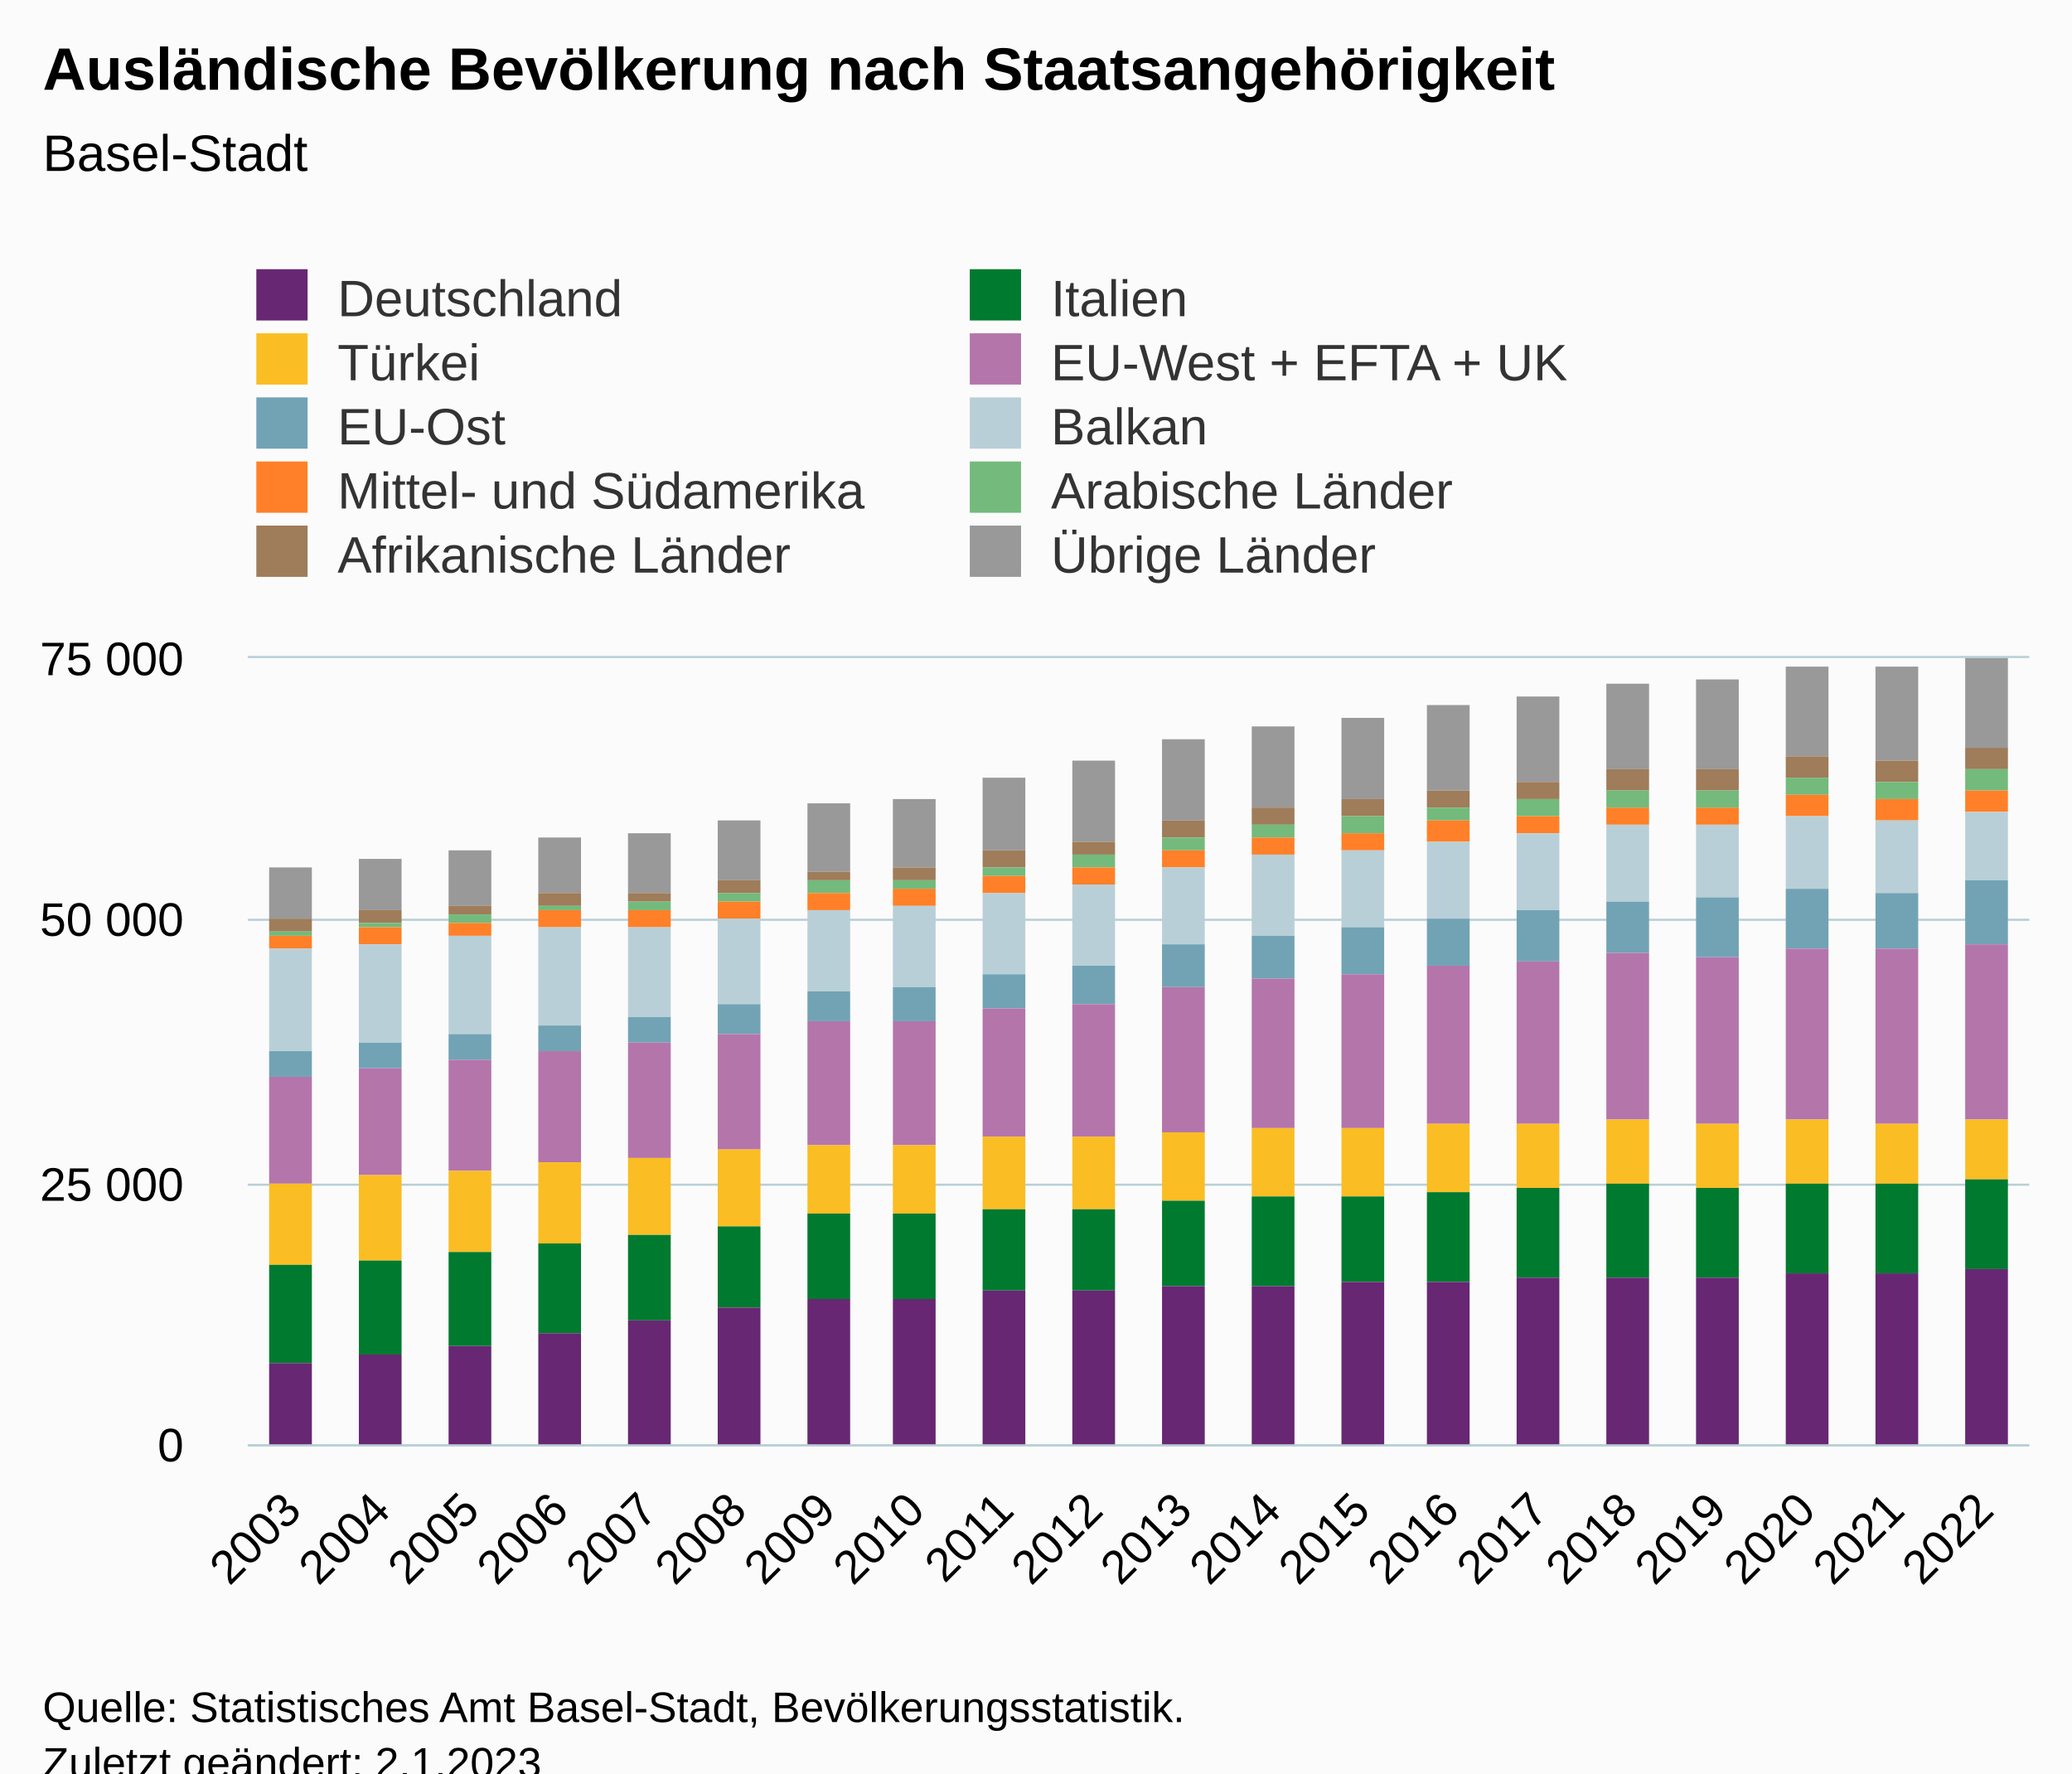
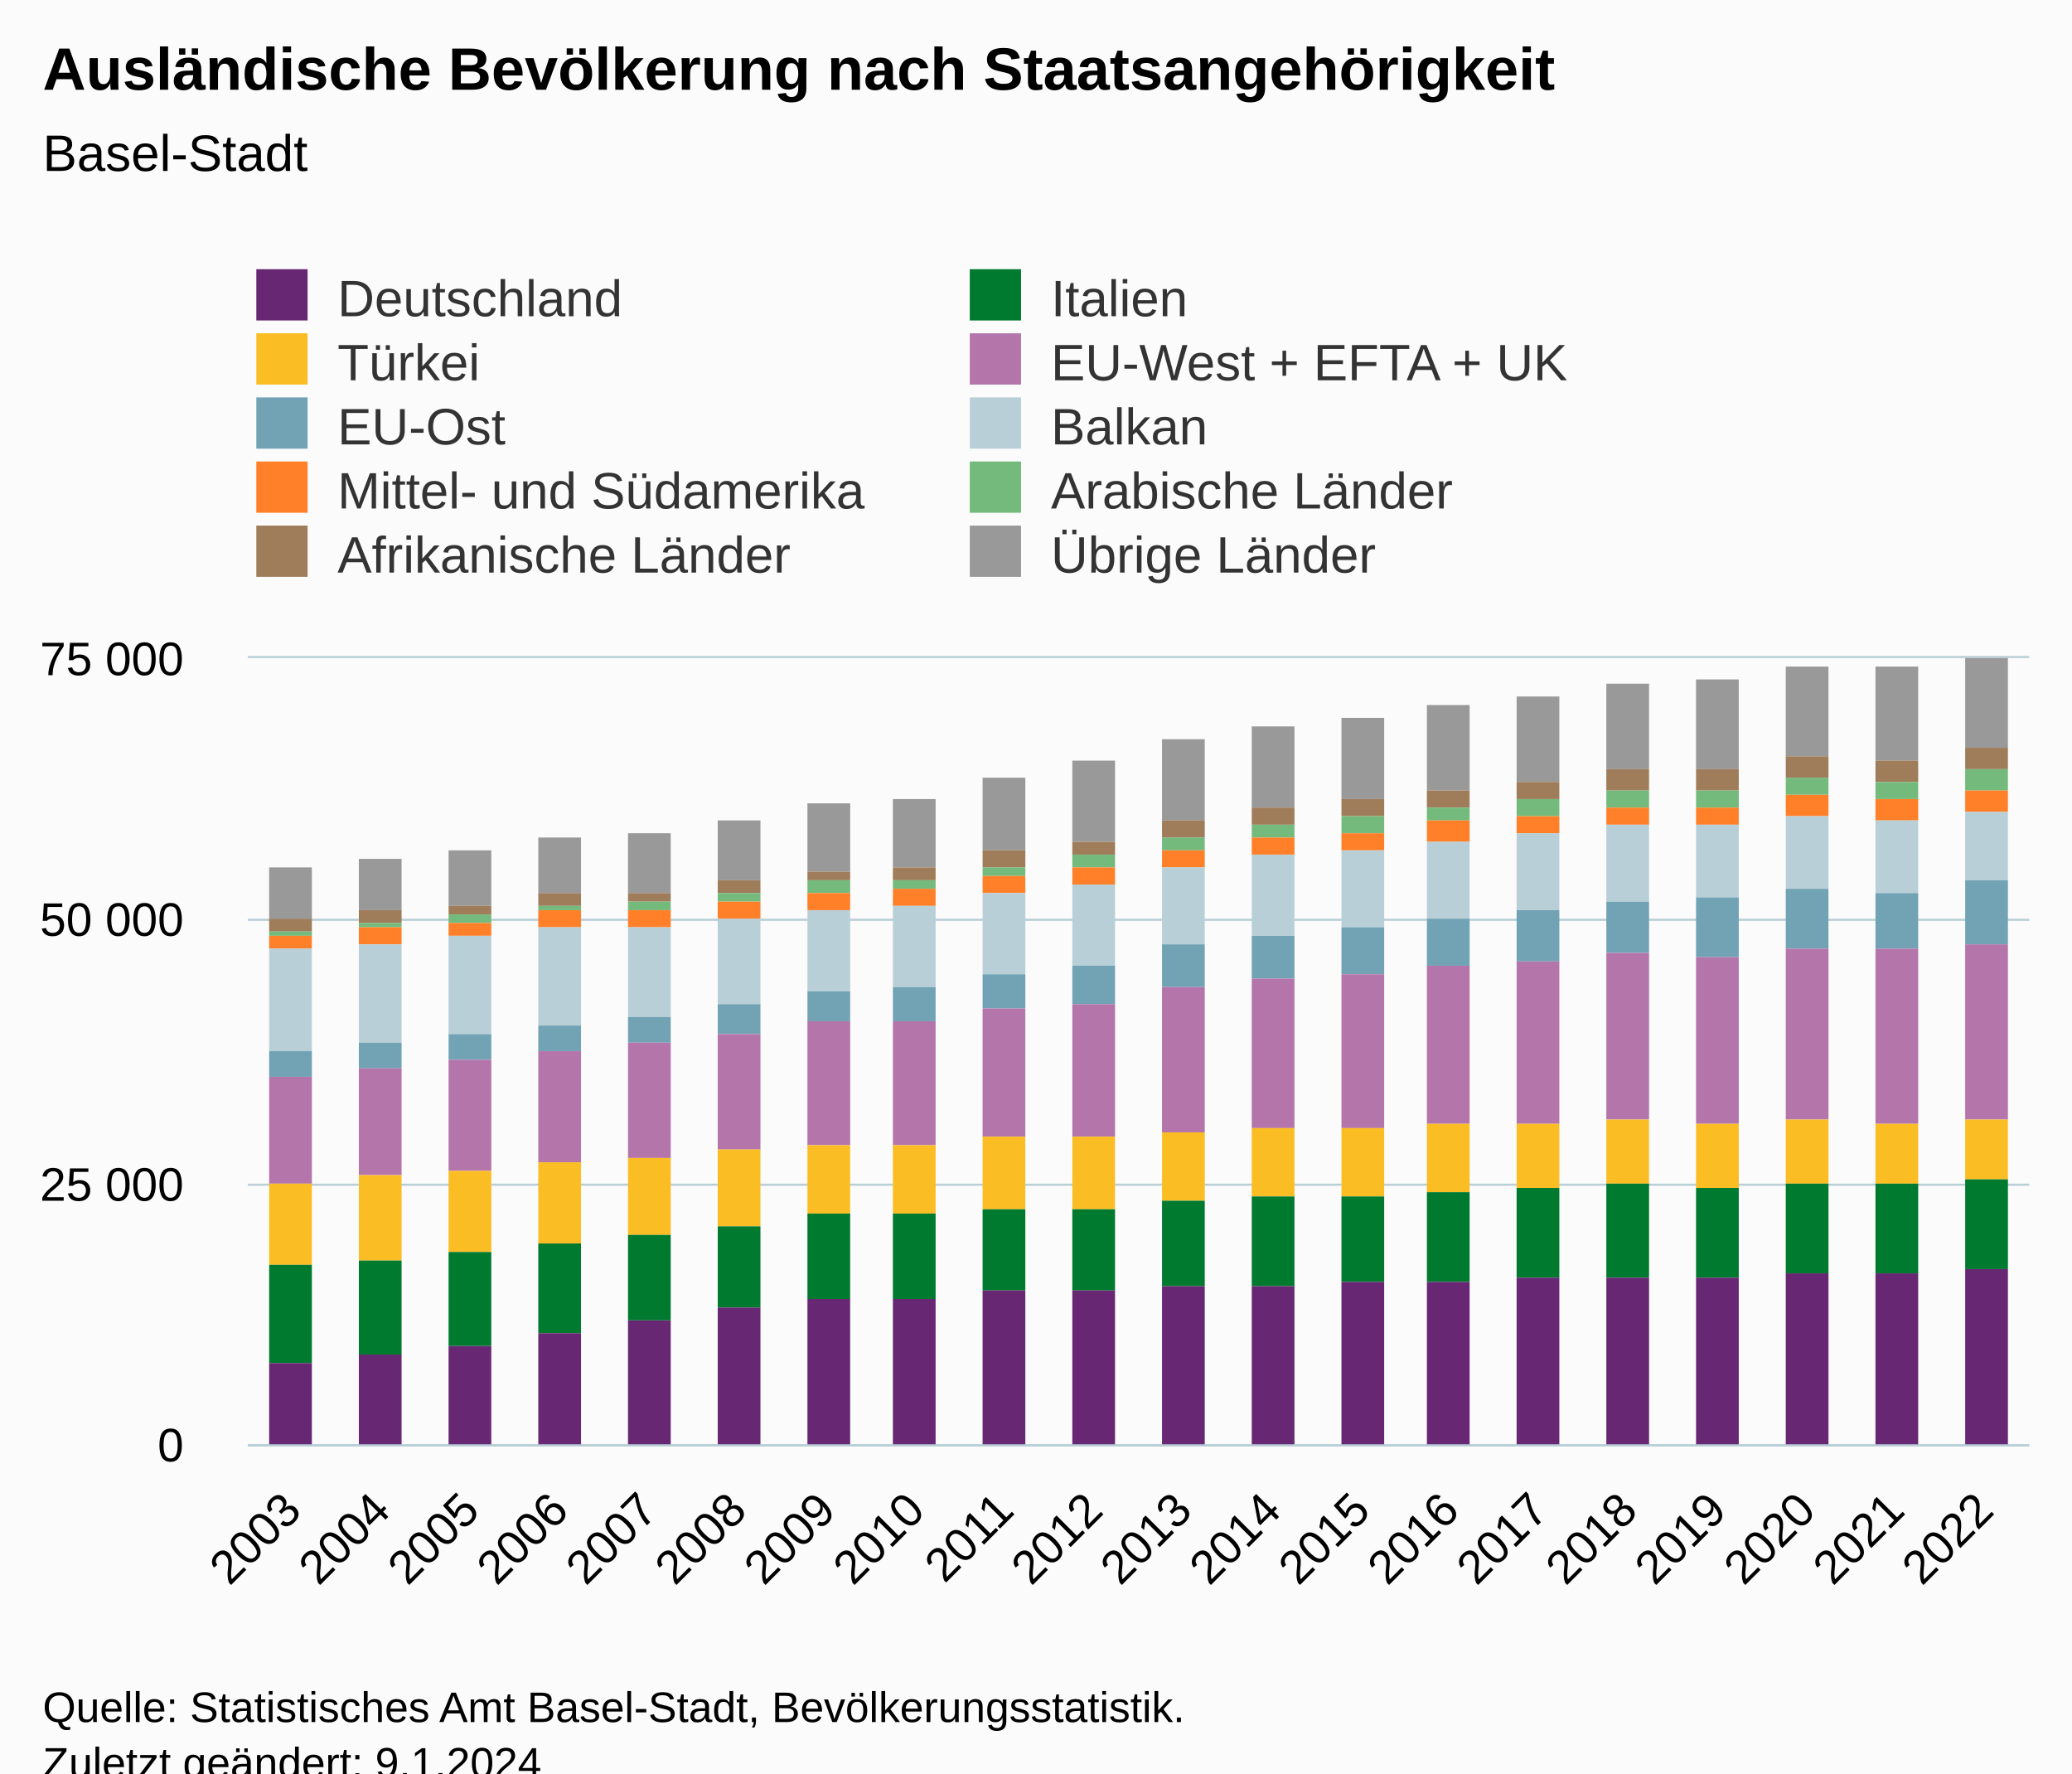
<svg xmlns="http://www.w3.org/2000/svg" version="1.1" class="highcharts-root" style="font-family:Arial;font-size:12px;" viewBox="0 0 485 415">
  <defs>
-     <clipPath id="highcharts-zh6wuj3-207-">
+     <clipPath id="highcharts-uztqzl9-207-">
      <rect x="0" y="0" width="417" height="184" fill="none" />
    </clipPath>
-     <clipPath id="highcharts-zh6wuj3-228-">
+     <clipPath id="highcharts-uztqzl9-228-">
      <rect x="0" y="0" width="417" height="184" fill="none" />
    </clipPath>
-     <clipPath id="highcharts-zh6wuj3-409-">
+     <clipPath id="highcharts-uztqzl9-409-">
      <rect x="58" y="154" width="417" height="184" fill="none" />
    </clipPath>
  </defs>
  <rect fill="#fbfbfb" class="highcharts-background" x="0" y="0" width="485" height="428" rx="0" ry="0" />
  <rect fill="none" class="highcharts-plot-background" x="58" y="154" width="417" height="184" />
  <g class="highcharts-pane-group" data-z-index="0" />
  <g class="highcharts-grid highcharts-xaxis-grid" data-z-index="1">
    <path fill="none" data-z-index="1" class="highcharts-grid-line" d="M 78.5 154 L 78.5 338" opacity="1" />
    <path fill="none" data-z-index="1" class="highcharts-grid-line" d="M 99.5 154 L 99.5 338" opacity="1" />
    <path fill="none" data-z-index="1" class="highcharts-grid-line" d="M 120.5 154 L 120.5 338" opacity="1" />
    <path fill="none" data-z-index="1" class="highcharts-grid-line" d="M 140.5 154 L 140.5 338" opacity="1" />
    <path fill="none" data-z-index="1" class="highcharts-grid-line" d="M 161.5 154 L 161.5 338" opacity="1" />
    <path fill="none" data-z-index="1" class="highcharts-grid-line" d="M 182.5 154 L 182.5 338" opacity="1" />
    <path fill="none" data-z-index="1" class="highcharts-grid-line" d="M 203.5 154 L 203.5 338" opacity="1" />
    <path fill="none" data-z-index="1" class="highcharts-grid-line" d="M 224.5 154 L 224.5 338" opacity="1" />
    <path fill="none" data-z-index="1" class="highcharts-grid-line" d="M 245.5 154 L 245.5 338" opacity="1" />
    <path fill="none" data-z-index="1" class="highcharts-grid-line" d="M 266.5 154 L 266.5 338" opacity="1" />
    <path fill="none" data-z-index="1" class="highcharts-grid-line" d="M 286.5 154 L 286.5 338" opacity="1" />
    <path fill="none" data-z-index="1" class="highcharts-grid-line" d="M 307.5 154 L 307.5 338" opacity="1" />
    <path fill="none" data-z-index="1" class="highcharts-grid-line" d="M 328.5 154 L 328.5 338" opacity="1" />
    <path fill="none" data-z-index="1" class="highcharts-grid-line" d="M 349.5 154 L 349.5 338" opacity="1" />
    <path fill="none" data-z-index="1" class="highcharts-grid-line" d="M 370.5 154 L 370.5 338" opacity="1" />
    <path fill="none" data-z-index="1" class="highcharts-grid-line" d="M 391.5 154 L 391.5 338" opacity="1" />
    <path fill="none" data-z-index="1" class="highcharts-grid-line" d="M 411.5 154 L 411.5 338" opacity="1" />
    <path fill="none" data-z-index="1" class="highcharts-grid-line" d="M 432.5 154 L 432.5 338" opacity="1" />
    <path fill="none" data-z-index="1" class="highcharts-grid-line" d="M 453.5 154 L 453.5 338" opacity="1" />
    <path fill="none" data-z-index="1" class="highcharts-grid-line" d="M 474.5 154 L 474.5 338" opacity="1" />
    <path fill="none" data-z-index="1" class="highcharts-grid-line" d="M 57.5 154 L 57.5 338" opacity="1" />
  </g>
  <g class="highcharts-grid highcharts-yaxis-grid" data-z-index="1">
    <path fill="none" stroke="#B9CFD7" stroke-width="0.5" data-z-index="1" class="highcharts-grid-line" d="M 58 338.25 L 475 338.25" opacity="1" />
    <path fill="none" stroke="#B9CFD7" stroke-width="0.5" data-z-index="1" class="highcharts-grid-line" d="M 58 277.25 L 475 277.25" opacity="1" />
    <path fill="none" stroke="#B9CFD7" stroke-width="0.5" data-z-index="1" class="highcharts-grid-line" d="M 58 215.25 L 475 215.25" opacity="1" />
    <path fill="none" stroke="#B9CFD7" stroke-width="0.5" data-z-index="1" class="highcharts-grid-line" d="M 58 153.75 L 475 153.75" opacity="1" />
  </g>
  <rect fill="none" class="highcharts-plot-border" data-z-index="1" x="58" y="154" width="417" height="184" />
  <g class="highcharts-axis highcharts-xaxis" data-z-index="2">
    <path fill="none" class="highcharts-axis-line" stroke="#B9CFD7" stroke-width="0.5" data-z-index="7" d="M 58 338.25 L 475 338.25" />
  </g>
  <g class="highcharts-axis highcharts-yaxis" data-z-index="2">
    <path fill="none" class="highcharts-axis-line" data-z-index="7" d="M 58 154 L 58 338" />
  </g>
  <g class="highcharts-series-group" data-z-index="3">
-     <g class="highcharts-series highcharts-series-0 highcharts-column-series" data-z-index="0.1" opacity="1" transform="translate(58,154) scale(1 1)" clip-path="url(#highcharts-zh6wuj3-228-)">
+     <g class="highcharts-series highcharts-series-0 highcharts-column-series" data-z-index="0.1" opacity="1" transform="translate(58,154) scale(1 1)" clip-path="url(#highcharts-uztqzl9-228-)">
      <rect x="5" y="49" width="10" height="12" fill="#999999" opacity="1" class="highcharts-point" />
      <rect x="26" y="47" width="10" height="12" fill="#999999" opacity="1" class="highcharts-point" />
      <rect x="47" y="45" width="10" height="13" fill="#999999" opacity="1" class="highcharts-point" />
      <rect x="68" y="42" width="10" height="13" fill="#999999" opacity="1" class="highcharts-point" />
      <rect x="89" y="41" width="10" height="14" fill="#999999" opacity="1" class="highcharts-point" />
      <rect x="110" y="38" width="10" height="14" fill="#999999" opacity="1" class="highcharts-point" />
      <rect x="131" y="34" width="10" height="16" fill="#999999" opacity="1" class="highcharts-point" />
      <rect x="151" y="33" width="10" height="16" fill="#999999" opacity="1" class="highcharts-point" />
      <rect x="172" y="28" width="10" height="17" fill="#999999" opacity="1" class="highcharts-point" />
      <rect x="193" y="24" width="10" height="19" fill="#999999" opacity="1" class="highcharts-point" />
      <rect x="214" y="19" width="10" height="19" fill="#999999" opacity="1" class="highcharts-point" />
      <rect x="235" y="16" width="10" height="19" fill="#999999" opacity="1" class="highcharts-point" />
      <rect x="256" y="14" width="10" height="19" fill="#999999" opacity="1" class="highcharts-point" />
      <rect x="276" y="11" width="10" height="20" fill="#999999" opacity="1" class="highcharts-point" />
      <rect x="297" y="9" width="10" height="20" fill="#999999" opacity="1" class="highcharts-point" />
      <rect x="318" y="6" width="10" height="20" fill="#999999" opacity="1" class="highcharts-point" />
      <rect x="339" y="5" width="10" height="21" fill="#999999" opacity="1" class="highcharts-point" />
      <rect x="360" y="2" width="10" height="21" fill="#999999" opacity="1" class="highcharts-point" />
      <rect x="381" y="2" width="10" height="22" fill="#999999" opacity="1" class="highcharts-point" />
      <rect x="402" y="-5" width="10" height="26" fill="#999999" opacity="1" class="highcharts-point" />
    </g>
    <g class="highcharts-markers highcharts-series-0 highcharts-column-series" data-z-index="0.1" opacity="1" transform="translate(58,154) scale(1 1)" clip-path="none" />
-     <g class="highcharts-series highcharts-series-1 highcharts-column-series" data-z-index="0.1" opacity="1" transform="translate(58,154) scale(1 1)" clip-path="url(#highcharts-zh6wuj3-228-)">
+     <g class="highcharts-series highcharts-series-1 highcharts-column-series" data-z-index="0.1" opacity="1" transform="translate(58,154) scale(1 1)" clip-path="url(#highcharts-uztqzl9-228-)">
      <rect x="5" y="61" width="10" height="3" fill="#9f7c5a" opacity="1" class="highcharts-point" />
      <rect x="26" y="59" width="10" height="3" fill="#9f7c5a" opacity="1" class="highcharts-point" />
      <rect x="47" y="58" width="10" height="2" fill="#9f7c5a" opacity="1" class="highcharts-point" />
      <rect x="68" y="55" width="10" height="3" fill="#9f7c5a" opacity="1" class="highcharts-point" />
      <rect x="89" y="55" width="10" height="2" fill="#9f7c5a" opacity="1" class="highcharts-point" />
      <rect x="110" y="52" width="10" height="3" fill="#9f7c5a" opacity="1" class="highcharts-point" />
      <rect x="131" y="50" width="10" height="2" fill="#9f7c5a" opacity="1" class="highcharts-point" />
      <rect x="151" y="49" width="10" height="3" fill="#9f7c5a" opacity="1" class="highcharts-point" />
      <rect x="172" y="45" width="10" height="4" fill="#9f7c5a" opacity="1" class="highcharts-point" />
      <rect x="193" y="43" width="10" height="3" fill="#9f7c5a" opacity="1" class="highcharts-point" />
      <rect x="214" y="38" width="10" height="4" fill="#9f7c5a" opacity="1" class="highcharts-point" />
      <rect x="235" y="35" width="10" height="4" fill="#9f7c5a" opacity="1" class="highcharts-point" />
      <rect x="256" y="33" width="10" height="4" fill="#9f7c5a" opacity="1" class="highcharts-point" />
      <rect x="276" y="31" width="10" height="4" fill="#9f7c5a" opacity="1" class="highcharts-point" />
      <rect x="297" y="29" width="10" height="4" fill="#9f7c5a" opacity="1" class="highcharts-point" />
      <rect x="318" y="26" width="10" height="5" fill="#9f7c5a" opacity="1" class="highcharts-point" />
      <rect x="339" y="26" width="10" height="5" fill="#9f7c5a" opacity="1" class="highcharts-point" />
      <rect x="360" y="23" width="10" height="5" fill="#9f7c5a" opacity="1" class="highcharts-point" />
      <rect x="381" y="24" width="10" height="5" fill="#9f7c5a" opacity="1" class="highcharts-point" />
      <rect x="402" y="21" width="10" height="5" fill="#9f7c5a" opacity="1" class="highcharts-point" />
    </g>
    <g class="highcharts-markers highcharts-series-1 highcharts-column-series" data-z-index="0.1" opacity="1" transform="translate(58,154) scale(1 1)" clip-path="none" />
-     <g class="highcharts-series highcharts-series-2 highcharts-column-series" data-z-index="0.1" opacity="1" transform="translate(58,154) scale(1 1)" clip-path="url(#highcharts-zh6wuj3-228-)">
+     <g class="highcharts-series highcharts-series-2 highcharts-column-series" data-z-index="0.1" opacity="1" transform="translate(58,154) scale(1 1)" clip-path="url(#highcharts-uztqzl9-228-)">
      <rect x="5" y="64" width="10" height="1" fill="#73ba7c" opacity="1" class="highcharts-point" />
      <rect x="26" y="62" width="10" height="1" fill="#73ba7c" opacity="1" class="highcharts-point" />
      <rect x="47" y="60" width="10" height="2" fill="#73ba7c" opacity="1" class="highcharts-point" />
      <rect x="68" y="58" width="10" height="1" fill="#73ba7c" opacity="1" class="highcharts-point" />
      <rect x="89" y="57" width="10" height="2" fill="#73ba7c" opacity="1" class="highcharts-point" />
      <rect x="110" y="55" width="10" height="2" fill="#73ba7c" opacity="1" class="highcharts-point" />
      <rect x="131" y="52" width="10" height="3" fill="#73ba7c" opacity="1" class="highcharts-point" />
      <rect x="151" y="52" width="10" height="2" fill="#73ba7c" opacity="1" class="highcharts-point" />
      <rect x="172" y="49" width="10" height="2" fill="#73ba7c" opacity="1" class="highcharts-point" />
      <rect x="193" y="46" width="10" height="3" fill="#73ba7c" opacity="1" class="highcharts-point" />
      <rect x="214" y="42" width="10" height="3" fill="#73ba7c" opacity="1" class="highcharts-point" />
      <rect x="235" y="39" width="10" height="3" fill="#73ba7c" opacity="1" class="highcharts-point" />
      <rect x="256" y="37" width="10" height="4" fill="#73ba7c" opacity="1" class="highcharts-point" />
      <rect x="276" y="35" width="10" height="3" fill="#73ba7c" opacity="1" class="highcharts-point" />
      <rect x="297" y="33" width="10" height="4" fill="#73ba7c" opacity="1" class="highcharts-point" />
      <rect x="318" y="31" width="10" height="4" fill="#73ba7c" opacity="1" class="highcharts-point" />
      <rect x="339" y="31" width="10" height="4" fill="#73ba7c" opacity="1" class="highcharts-point" />
      <rect x="360" y="28" width="10" height="4" fill="#73ba7c" opacity="1" class="highcharts-point" />
      <rect x="381" y="29" width="10" height="4" fill="#73ba7c" opacity="1" class="highcharts-point" />
      <rect x="402" y="26" width="10" height="5" fill="#73ba7c" opacity="1" class="highcharts-point" />
    </g>
    <g class="highcharts-markers highcharts-series-2 highcharts-column-series" data-z-index="0.1" opacity="1" transform="translate(58,154) scale(1 1)" clip-path="none" />
-     <g class="highcharts-series highcharts-series-3 highcharts-column-series" data-z-index="0.1" opacity="1" transform="translate(58,154) scale(1 1)" clip-path="url(#highcharts-zh6wuj3-228-)">
+     <g class="highcharts-series highcharts-series-3 highcharts-column-series" data-z-index="0.1" opacity="1" transform="translate(58,154) scale(1 1)" clip-path="url(#highcharts-uztqzl9-228-)">
      <rect x="5" y="65" width="10" height="3" fill="#ff8028" opacity="1" class="highcharts-point" />
      <rect x="26" y="63" width="10" height="4" fill="#ff8028" opacity="1" class="highcharts-point" />
      <rect x="47" y="62" width="10" height="3" fill="#ff8028" opacity="1" class="highcharts-point" />
      <rect x="68" y="59" width="10" height="4" fill="#ff8028" opacity="1" class="highcharts-point" />
      <rect x="89" y="59" width="10" height="4" fill="#ff8028" opacity="1" class="highcharts-point" />
      <rect x="110" y="57" width="10" height="4" fill="#ff8028" opacity="1" class="highcharts-point" />
      <rect x="131" y="55" width="10" height="4" fill="#ff8028" opacity="1" class="highcharts-point" />
      <rect x="151" y="54" width="10" height="4" fill="#ff8028" opacity="1" class="highcharts-point" />
      <rect x="172" y="51" width="10" height="4" fill="#ff8028" opacity="1" class="highcharts-point" />
      <rect x="193" y="49" width="10" height="4" fill="#ff8028" opacity="1" class="highcharts-point" />
      <rect x="214" y="45" width="10" height="4" fill="#ff8028" opacity="1" class="highcharts-point" />
      <rect x="235" y="42" width="10" height="4" fill="#ff8028" opacity="1" class="highcharts-point" />
      <rect x="256" y="41" width="10" height="4" fill="#ff8028" opacity="1" class="highcharts-point" />
      <rect x="276" y="38" width="10" height="5" fill="#ff8028" opacity="1" class="highcharts-point" />
      <rect x="297" y="37" width="10" height="4" fill="#ff8028" opacity="1" class="highcharts-point" />
      <rect x="318" y="35" width="10" height="4" fill="#ff8028" opacity="1" class="highcharts-point" />
      <rect x="339" y="35" width="10" height="4" fill="#ff8028" opacity="1" class="highcharts-point" />
      <rect x="360" y="32" width="10" height="5" fill="#ff8028" opacity="1" class="highcharts-point" />
      <rect x="381" y="33" width="10" height="5" fill="#ff8028" opacity="1" class="highcharts-point" />
      <rect x="402" y="31" width="10" height="5" fill="#ff8028" opacity="1" class="highcharts-point" />
    </g>
    <g class="highcharts-markers highcharts-series-3 highcharts-column-series" data-z-index="0.1" opacity="1" transform="translate(58,154) scale(1 1)" clip-path="none" />
-     <g class="highcharts-series highcharts-series-4 highcharts-column-series" data-z-index="0.1" opacity="1" transform="translate(58,154) scale(1 1)" clip-path="url(#highcharts-zh6wuj3-228-)">
+     <g class="highcharts-series highcharts-series-4 highcharts-column-series" data-z-index="0.1" opacity="1" transform="translate(58,154) scale(1 1)" clip-path="url(#highcharts-uztqzl9-228-)">
      <rect x="5" y="68" width="10" height="24" fill="#b9cfd7" opacity="1" class="highcharts-point" />
      <rect x="26" y="67" width="10" height="23" fill="#b9cfd7" opacity="1" class="highcharts-point" />
      <rect x="47" y="65" width="10" height="23" fill="#b9cfd7" opacity="1" class="highcharts-point" />
      <rect x="68" y="63" width="10" height="23" fill="#b9cfd7" opacity="1" class="highcharts-point" />
      <rect x="89" y="63" width="10" height="21" fill="#b9cfd7" opacity="1" class="highcharts-point" />
      <rect x="110" y="61" width="10" height="20" fill="#b9cfd7" opacity="1" class="highcharts-point" />
      <rect x="131" y="59" width="10" height="19" fill="#b9cfd7" opacity="1" class="highcharts-point" />
      <rect x="151" y="58" width="10" height="19" fill="#b9cfd7" opacity="1" class="highcharts-point" />
      <rect x="172" y="55" width="10" height="19" fill="#b9cfd7" opacity="1" class="highcharts-point" />
      <rect x="193" y="53" width="10" height="19" fill="#b9cfd7" opacity="1" class="highcharts-point" />
      <rect x="214" y="49" width="10" height="18" fill="#b9cfd7" opacity="1" class="highcharts-point" />
      <rect x="235" y="46" width="10" height="19" fill="#b9cfd7" opacity="1" class="highcharts-point" />
      <rect x="256" y="45" width="10" height="18" fill="#b9cfd7" opacity="1" class="highcharts-point" />
      <rect x="276" y="43" width="10" height="18" fill="#b9cfd7" opacity="1" class="highcharts-point" />
      <rect x="297" y="41" width="10" height="18" fill="#b9cfd7" opacity="1" class="highcharts-point" />
      <rect x="318" y="39" width="10" height="18" fill="#b9cfd7" opacity="1" class="highcharts-point" />
      <rect x="339" y="39" width="10" height="17" fill="#b9cfd7" opacity="1" class="highcharts-point" />
      <rect x="360" y="37" width="10" height="17" fill="#b9cfd7" opacity="1" class="highcharts-point" />
      <rect x="381" y="38" width="10" height="17" fill="#b9cfd7" opacity="1" class="highcharts-point" />
      <rect x="402" y="36" width="10" height="16" fill="#b9cfd7" opacity="1" class="highcharts-point" />
    </g>
    <g class="highcharts-markers highcharts-series-4 highcharts-column-series" data-z-index="0.1" opacity="1" transform="translate(58,154) scale(1 1)" clip-path="none" />
-     <g class="highcharts-series highcharts-series-5 highcharts-column-series" data-z-index="0.1" opacity="1" transform="translate(58,154) scale(1 1)" clip-path="url(#highcharts-zh6wuj3-228-)">
+     <g class="highcharts-series highcharts-series-5 highcharts-column-series" data-z-index="0.1" opacity="1" transform="translate(58,154) scale(1 1)" clip-path="url(#highcharts-uztqzl9-228-)">
      <rect x="5" y="92" width="10" height="6" fill="#71a3b5" opacity="1" class="highcharts-point" />
      <rect x="26" y="90" width="10" height="6" fill="#71a3b5" opacity="1" class="highcharts-point" />
      <rect x="47" y="88" width="10" height="6" fill="#71a3b5" opacity="1" class="highcharts-point" />
      <rect x="68" y="86" width="10" height="6" fill="#71a3b5" opacity="1" class="highcharts-point" />
      <rect x="89" y="84" width="10" height="6" fill="#71a3b5" opacity="1" class="highcharts-point" />
      <rect x="110" y="81" width="10" height="7" fill="#71a3b5" opacity="1" class="highcharts-point" />
      <rect x="131" y="78" width="10" height="7" fill="#71a3b5" opacity="1" class="highcharts-point" />
      <rect x="151" y="77" width="10" height="8" fill="#71a3b5" opacity="1" class="highcharts-point" />
      <rect x="172" y="74" width="10" height="8" fill="#71a3b5" opacity="1" class="highcharts-point" />
      <rect x="193" y="72" width="10" height="9" fill="#71a3b5" opacity="1" class="highcharts-point" />
      <rect x="214" y="67" width="10" height="10" fill="#71a3b5" opacity="1" class="highcharts-point" />
      <rect x="235" y="65" width="10" height="10" fill="#71a3b5" opacity="1" class="highcharts-point" />
      <rect x="256" y="63" width="10" height="11" fill="#71a3b5" opacity="1" class="highcharts-point" />
      <rect x="276" y="61" width="10" height="11" fill="#71a3b5" opacity="1" class="highcharts-point" />
      <rect x="297" y="59" width="10" height="12" fill="#71a3b5" opacity="1" class="highcharts-point" />
      <rect x="318" y="57" width="10" height="12" fill="#71a3b5" opacity="1" class="highcharts-point" />
      <rect x="339" y="56" width="10" height="14" fill="#71a3b5" opacity="1" class="highcharts-point" />
      <rect x="360" y="54" width="10" height="14" fill="#71a3b5" opacity="1" class="highcharts-point" />
      <rect x="381" y="55" width="10" height="13" fill="#71a3b5" opacity="1" class="highcharts-point" />
      <rect x="402" y="52" width="10" height="15" fill="#71a3b5" opacity="1" class="highcharts-point" />
    </g>
    <g class="highcharts-markers highcharts-series-5 highcharts-column-series" data-z-index="0.1" opacity="1" transform="translate(58,154) scale(1 1)" clip-path="none" />
-     <g class="highcharts-series highcharts-series-6 highcharts-column-series" data-z-index="0.1" opacity="1" transform="translate(58,154) scale(1 1)" clip-path="url(#highcharts-zh6wuj3-228-)">
+     <g class="highcharts-series highcharts-series-6 highcharts-column-series" data-z-index="0.1" opacity="1" transform="translate(58,154) scale(1 1)" clip-path="url(#highcharts-uztqzl9-228-)">
      <rect x="5" y="98" width="10" height="25" fill="#b475ab" opacity="1" class="highcharts-point" />
      <rect x="26" y="96" width="10" height="25" fill="#b475ab" opacity="1" class="highcharts-point" />
      <rect x="47" y="94" width="10" height="26" fill="#b475ab" opacity="1" class="highcharts-point" />
      <rect x="68" y="92" width="10" height="26" fill="#b475ab" opacity="1" class="highcharts-point" />
      <rect x="89" y="90" width="10" height="27" fill="#b475ab" opacity="1" class="highcharts-point" />
      <rect x="110" y="88" width="10" height="27" fill="#b475ab" opacity="1" class="highcharts-point" />
      <rect x="131" y="85" width="10" height="29" fill="#b475ab" opacity="1" class="highcharts-point" />
      <rect x="151" y="85" width="10" height="29" fill="#b475ab" opacity="1" class="highcharts-point" />
      <rect x="172" y="82" width="10" height="30" fill="#b475ab" opacity="1" class="highcharts-point" />
      <rect x="193" y="81" width="10" height="31" fill="#b475ab" opacity="1" class="highcharts-point" />
      <rect x="214" y="77" width="10" height="34" fill="#b475ab" opacity="1" class="highcharts-point" />
      <rect x="235" y="75" width="10" height="35" fill="#b475ab" opacity="1" class="highcharts-point" />
      <rect x="256" y="74" width="10" height="36" fill="#b475ab" opacity="1" class="highcharts-point" />
      <rect x="276" y="72" width="10" height="37" fill="#b475ab" opacity="1" class="highcharts-point" />
      <rect x="297" y="71" width="10" height="38" fill="#b475ab" opacity="1" class="highcharts-point" />
      <rect x="318" y="69" width="10" height="39" fill="#b475ab" opacity="1" class="highcharts-point" />
      <rect x="339" y="70" width="10" height="39" fill="#b475ab" opacity="1" class="highcharts-point" />
      <rect x="360" y="68" width="10" height="40" fill="#b475ab" opacity="1" class="highcharts-point" />
      <rect x="381" y="68" width="10" height="41" fill="#b475ab" opacity="1" class="highcharts-point" />
      <rect x="402" y="67" width="10" height="41" fill="#b475ab" opacity="1" class="highcharts-point" />
    </g>
    <g class="highcharts-markers highcharts-series-6 highcharts-column-series" data-z-index="0.1" opacity="1" transform="translate(58,154) scale(1 1)" clip-path="none" />
-     <g class="highcharts-series highcharts-series-7 highcharts-column-series" data-z-index="0.1" opacity="1" transform="translate(58,154) scale(1 1)" clip-path="url(#highcharts-zh6wuj3-228-)">
+     <g class="highcharts-series highcharts-series-7 highcharts-column-series" data-z-index="0.1" opacity="1" transform="translate(58,154) scale(1 1)" clip-path="url(#highcharts-uztqzl9-228-)">
      <rect x="5" y="123" width="10" height="19" fill="#fabd24" opacity="1" class="highcharts-point" />
      <rect x="26" y="121" width="10" height="20" fill="#fabd24" opacity="1" class="highcharts-point" />
      <rect x="47" y="120" width="10" height="19" fill="#fabd24" opacity="1" class="highcharts-point" />
      <rect x="68" y="118" width="10" height="19" fill="#fabd24" opacity="1" class="highcharts-point" />
      <rect x="89" y="117" width="10" height="18" fill="#fabd24" opacity="1" class="highcharts-point" />
      <rect x="110" y="115" width="10" height="18" fill="#fabd24" opacity="1" class="highcharts-point" />
      <rect x="131" y="114" width="10" height="16" fill="#fabd24" opacity="1" class="highcharts-point" />
      <rect x="151" y="114" width="10" height="16" fill="#fabd24" opacity="1" class="highcharts-point" />
      <rect x="172" y="112" width="10" height="17" fill="#fabd24" opacity="1" class="highcharts-point" />
      <rect x="193" y="112" width="10" height="17" fill="#fabd24" opacity="1" class="highcharts-point" />
      <rect x="214" y="111" width="10" height="16" fill="#fabd24" opacity="1" class="highcharts-point" />
      <rect x="235" y="110" width="10" height="16" fill="#fabd24" opacity="1" class="highcharts-point" />
      <rect x="256" y="110" width="10" height="16" fill="#fabd24" opacity="1" class="highcharts-point" />
      <rect x="276" y="109" width="10" height="16" fill="#fabd24" opacity="1" class="highcharts-point" />
      <rect x="297" y="109" width="10" height="15" fill="#fabd24" opacity="1" class="highcharts-point" />
      <rect x="318" y="108" width="10" height="15" fill="#fabd24" opacity="1" class="highcharts-point" />
      <rect x="339" y="109" width="10" height="15" fill="#fabd24" opacity="1" class="highcharts-point" />
      <rect x="360" y="108" width="10" height="15" fill="#fabd24" opacity="1" class="highcharts-point" />
      <rect x="381" y="109" width="10" height="14" fill="#fabd24" opacity="1" class="highcharts-point" />
      <rect x="402" y="108" width="10" height="14" fill="#fabd24" opacity="1" class="highcharts-point" />
    </g>
    <g class="highcharts-markers highcharts-series-7 highcharts-column-series" data-z-index="0.1" opacity="1" transform="translate(58,154) scale(1 1)" clip-path="none" />
-     <g class="highcharts-series highcharts-series-8 highcharts-column-series" data-z-index="0.1" opacity="1" transform="translate(58,154) scale(1 1)" clip-path="url(#highcharts-zh6wuj3-228-)">
+     <g class="highcharts-series highcharts-series-8 highcharts-column-series" data-z-index="0.1" opacity="1" transform="translate(58,154) scale(1 1)" clip-path="url(#highcharts-uztqzl9-228-)">
      <rect x="5" y="142" width="10" height="23" fill="#007a2f" opacity="1" class="highcharts-point" />
      <rect x="26" y="141" width="10" height="22" fill="#007a2f" opacity="1" class="highcharts-point" />
      <rect x="47" y="139" width="10" height="22" fill="#007a2f" opacity="1" class="highcharts-point" />
      <rect x="68" y="137" width="10" height="21" fill="#007a2f" opacity="1" class="highcharts-point" />
      <rect x="89" y="135" width="10" height="20" fill="#007a2f" opacity="1" class="highcharts-point" />
      <rect x="110" y="133" width="10" height="19" fill="#007a2f" opacity="1" class="highcharts-point" />
      <rect x="131" y="130" width="10" height="20" fill="#007a2f" opacity="1" class="highcharts-point" />
      <rect x="151" y="130" width="10" height="20" fill="#007a2f" opacity="1" class="highcharts-point" />
      <rect x="172" y="129" width="10" height="19" fill="#007a2f" opacity="1" class="highcharts-point" />
      <rect x="193" y="129" width="10" height="19" fill="#007a2f" opacity="1" class="highcharts-point" />
      <rect x="214" y="127" width="10" height="20" fill="#007a2f" opacity="1" class="highcharts-point" />
      <rect x="235" y="126" width="10" height="21" fill="#007a2f" opacity="1" class="highcharts-point" />
      <rect x="256" y="126" width="10" height="20" fill="#007a2f" opacity="1" class="highcharts-point" />
      <rect x="276" y="125" width="10" height="21" fill="#007a2f" opacity="1" class="highcharts-point" />
      <rect x="297" y="124" width="10" height="21" fill="#007a2f" opacity="1" class="highcharts-point" />
      <rect x="318" y="123" width="10" height="22" fill="#007a2f" opacity="1" class="highcharts-point" />
      <rect x="339" y="124" width="10" height="21" fill="#007a2f" opacity="1" class="highcharts-point" />
      <rect x="360" y="123" width="10" height="21" fill="#007a2f" opacity="1" class="highcharts-point" />
      <rect x="381" y="123" width="10" height="21" fill="#007a2f" opacity="1" class="highcharts-point" />
      <rect x="402" y="122" width="10" height="21" fill="#007a2f" opacity="1" class="highcharts-point" />
    </g>
    <g class="highcharts-markers highcharts-series-8 highcharts-column-series" data-z-index="0.1" opacity="1" transform="translate(58,154) scale(1 1)" clip-path="none" />
-     <g class="highcharts-series highcharts-series-9 highcharts-column-series" data-z-index="0.1" opacity="1" transform="translate(58,154) scale(1 1)" clip-path="url(#highcharts-zh6wuj3-228-)">
+     <g class="highcharts-series highcharts-series-9 highcharts-column-series" data-z-index="0.1" opacity="1" transform="translate(58,154) scale(1 1)" clip-path="url(#highcharts-uztqzl9-228-)">
      <rect x="5" y="165" width="10" height="20" fill="#672773" opacity="1" class="highcharts-point" />
      <rect x="26" y="163" width="10" height="22" fill="#672773" opacity="1" class="highcharts-point" />
      <rect x="47" y="161" width="10" height="24" fill="#672773" opacity="1" class="highcharts-point" />
      <rect x="68" y="158" width="10" height="27" fill="#672773" opacity="1" class="highcharts-point" />
      <rect x="89" y="155" width="10" height="30" fill="#672773" opacity="1" class="highcharts-point" />
      <rect x="110" y="152" width="10" height="33" fill="#672773" opacity="1" class="highcharts-point" />
      <rect x="131" y="150" width="10" height="35" fill="#672773" opacity="1" class="highcharts-point" />
      <rect x="151" y="150" width="10" height="35" fill="#672773" opacity="1" class="highcharts-point" />
      <rect x="172" y="148" width="10" height="37" fill="#672773" opacity="1" class="highcharts-point" />
      <rect x="193" y="148" width="10" height="37" fill="#672773" opacity="1" class="highcharts-point" />
      <rect x="214" y="147" width="10" height="38" fill="#672773" opacity="1" class="highcharts-point" />
      <rect x="235" y="147" width="10" height="38" fill="#672773" opacity="1" class="highcharts-point" />
      <rect x="256" y="146" width="10" height="39" fill="#672773" opacity="1" class="highcharts-point" />
      <rect x="276" y="146" width="10" height="39" fill="#672773" opacity="1" class="highcharts-point" />
      <rect x="297" y="145" width="10" height="40" fill="#672773" opacity="1" class="highcharts-point" />
      <rect x="318" y="145" width="10" height="40" fill="#672773" opacity="1" class="highcharts-point" />
      <rect x="339" y="145" width="10" height="40" fill="#672773" opacity="1" class="highcharts-point" />
      <rect x="360" y="144" width="10" height="41" fill="#672773" opacity="1" class="highcharts-point" />
      <rect x="381" y="144" width="10" height="41" fill="#672773" opacity="1" class="highcharts-point" />
      <rect x="402" y="143" width="10" height="42" fill="#672773" opacity="1" class="highcharts-point" />
    </g>
    <g class="highcharts-markers highcharts-series-9 highcharts-column-series" data-z-index="0.1" opacity="1" transform="translate(58,154) scale(1 1)" clip-path="none" />
  </g>
  <text x="10" text-anchor="start" class="highcharts-title" data-z-index="4" style="color:#000000;font-size:14px;font-weight:bold;fill:#000000;" y="21">
    <tspan>Ausländische Bevölkerung nach Staatsangehörigkeit</tspan>
  </text>
  <text x="10" text-anchor="start" class="highcharts-subtitle" data-z-index="4" style="color:#000000;font-size:12px;font-weight:normal;fill:#000000;" y="40">
    <tspan>Basel-Stadt</tspan>
  </text>
  <text x="10" text-anchor="start" class="highcharts-caption" data-z-index="4" style="color:#666666;fill:#666666;" y="385" />
  <g class="highcharts-legend" data-z-index="7" transform="translate(50,56)">
    <rect fill="none" class="highcharts-legend-box" rx="0" ry="0" x="0" y="0" width="330" height="86" visibility="visible" />
    <g data-z-index="1">
      <g>
        <g class="highcharts-legend-item highcharts-column-series highcharts-color-undefined highcharts-series-9" data-z-index="1" transform="translate(8,3)">
          <text x="21" style="color:#333333;cursor:pointer;font-size:12px;font-weight:normal;fill:#333333;" text-anchor="start" data-z-index="2" y="15">
            <tspan>Deutschland</tspan>
          </text>
          <rect x="2" y="4" width="12" height="12" fill="#672773" class="highcharts-point" data-z-index="3" />
        </g>
        <g class="highcharts-legend-item highcharts-column-series highcharts-color-undefined highcharts-series-8" data-z-index="1" transform="translate(175,3)">
          <text x="21" y="15" style="color:#333333;cursor:pointer;font-size:12px;font-weight:normal;fill:#333333;" text-anchor="start" data-z-index="2">
            <tspan>Italien</tspan>
          </text>
          <rect x="2" y="4" width="12" height="12" fill="#007a2f" class="highcharts-point" data-z-index="3" />
        </g>
        <g class="highcharts-legend-item highcharts-column-series highcharts-color-undefined highcharts-series-7" data-z-index="1" transform="translate(8,18)">
          <text x="21" y="15" style="color:#333333;cursor:pointer;font-size:12px;font-weight:normal;fill:#333333;" text-anchor="start" data-z-index="2">
            <tspan>Türkei</tspan>
          </text>
          <rect x="2" y="4" width="12" height="12" fill="#fabd24" class="highcharts-point" data-z-index="3" />
        </g>
        <g class="highcharts-legend-item highcharts-column-series highcharts-color-undefined highcharts-series-6" data-z-index="1" transform="translate(175,18)">
          <text x="21" y="15" style="color:#333333;cursor:pointer;font-size:12px;font-weight:normal;fill:#333333;" text-anchor="start" data-z-index="2">
            <tspan>EU-West + EFTA + UK</tspan>
          </text>
          <rect x="2" y="4" width="12" height="12" fill="#b475ab" class="highcharts-point" data-z-index="3" />
        </g>
        <g class="highcharts-legend-item highcharts-column-series highcharts-color-undefined highcharts-series-5" data-z-index="1" transform="translate(8,33)">
          <text x="21" y="15" style="color:#333333;cursor:pointer;font-size:12px;font-weight:normal;fill:#333333;" text-anchor="start" data-z-index="2">
            <tspan>EU-Ost</tspan>
          </text>
          <rect x="2" y="4" width="12" height="12" fill="#71a3b5" class="highcharts-point" data-z-index="3" />
        </g>
        <g class="highcharts-legend-item highcharts-column-series highcharts-color-undefined highcharts-series-4" data-z-index="1" transform="translate(175,33)">
          <text x="21" y="15" style="color:#333333;cursor:pointer;font-size:12px;font-weight:normal;fill:#333333;" text-anchor="start" data-z-index="2">
            <tspan>Balkan</tspan>
          </text>
          <rect x="2" y="4" width="12" height="12" fill="#b9cfd7" class="highcharts-point" data-z-index="3" />
        </g>
        <g class="highcharts-legend-item highcharts-column-series highcharts-color-undefined highcharts-series-3" data-z-index="1" transform="translate(8,48)">
          <text x="21" y="15" style="color:#333333;cursor:pointer;font-size:12px;font-weight:normal;fill:#333333;" text-anchor="start" data-z-index="2">
            <tspan>Mittel- und Südamerika</tspan>
          </text>
          <rect x="2" y="4" width="12" height="12" fill="#ff8028" class="highcharts-point" data-z-index="3" />
        </g>
        <g class="highcharts-legend-item highcharts-column-series highcharts-color-undefined highcharts-series-2" data-z-index="1" transform="translate(175,48)">
          <text x="21" y="15" style="color:#333333;cursor:pointer;font-size:12px;font-weight:normal;fill:#333333;" text-anchor="start" data-z-index="2">
            <tspan>Arabische Länder</tspan>
          </text>
          <rect x="2" y="4" width="12" height="12" fill="#73ba7c" class="highcharts-point" data-z-index="3" />
        </g>
        <g class="highcharts-legend-item highcharts-column-series highcharts-color-undefined highcharts-series-1" data-z-index="1" transform="translate(8,63)">
          <text x="21" y="15" style="color:#333333;cursor:pointer;font-size:12px;font-weight:normal;fill:#333333;" text-anchor="start" data-z-index="2">
            <tspan>Afrikanische Länder</tspan>
          </text>
          <rect x="2" y="4" width="12" height="12" fill="#9f7c5a" class="highcharts-point" data-z-index="3" />
        </g>
        <g class="highcharts-legend-item highcharts-column-series highcharts-color-undefined highcharts-series-0" data-z-index="1" transform="translate(175,63)">
          <text x="21" y="15" style="color:#333333;cursor:pointer;font-size:12px;font-weight:normal;fill:#333333;" text-anchor="start" data-z-index="2">
            <tspan>Übrige Länder</tspan>
          </text>
          <rect x="2" y="4" width="12" height="12" fill="#999999" class="highcharts-point" data-z-index="3" />
        </g>
      </g>
    </g>
  </g>
  <g class="highcharts-axis-labels highcharts-xaxis-labels" data-z-index="7">
    <text x="71.018" style="color:#000000;cursor:default;font-size:11px;fill:#000000;" text-anchor="end" transform="translate(0,0) rotate(-45 71.01772 354)" y="354" opacity="1">2003</text>
    <text x="91.868" style="color:#000000;cursor:default;font-size:11px;fill:#000000;" text-anchor="end" transform="translate(0,0) rotate(-45 91.86772 354)" y="354" opacity="1">2004</text>
    <text x="112.718" style="color:#000000;cursor:default;font-size:11px;fill:#000000;" text-anchor="end" transform="translate(0,0) rotate(-45 112.7177 354)" y="354" opacity="1">2005</text>
    <text x="133.568" style="color:#000000;cursor:default;font-size:11px;fill:#000000;" text-anchor="end" transform="translate(0,0) rotate(-45 133.5677 354)" y="354" opacity="1">2006</text>
    <text x="154.418" style="color:#000000;cursor:default;font-size:11px;fill:#000000;" text-anchor="end" transform="translate(0,0) rotate(-45 154.4177 354)" y="354" opacity="1">2007</text>
    <text x="175.268" style="color:#000000;cursor:default;font-size:11px;fill:#000000;" text-anchor="end" transform="translate(0,0) rotate(-45 175.2677 354)" y="354" opacity="1">2008</text>
    <text x="196.118" style="color:#000000;cursor:default;font-size:11px;fill:#000000;" text-anchor="end" transform="translate(0,0) rotate(-45 196.1177 354)" y="354" opacity="1">2009</text>
    <text x="216.968" style="color:#000000;cursor:default;font-size:11px;fill:#000000;" text-anchor="end" transform="translate(0,0) rotate(-45 216.9677 354)" y="354" opacity="1">2010</text>
    <text x="237.818" style="color:#000000;cursor:default;font-size:11px;fill:#000000;" text-anchor="end" transform="translate(0,0) rotate(-45 237.8177 354)" y="354" opacity="1">2011</text>
    <text x="258.668" style="color:#000000;cursor:default;font-size:11px;fill:#000000;" text-anchor="end" transform="translate(0,0) rotate(-45 258.6677 354)" y="354" opacity="1">2012</text>
    <text x="279.518" style="color:#000000;cursor:default;font-size:11px;fill:#000000;" text-anchor="end" transform="translate(0,0) rotate(-45 279.5177 354)" y="354" opacity="1">2013</text>
    <text x="300.368" style="color:#000000;cursor:default;font-size:11px;fill:#000000;" text-anchor="end" transform="translate(0,0) rotate(-45 300.3677 354)" y="354" opacity="1">2014</text>
    <text x="321.218" style="color:#000000;cursor:default;font-size:11px;fill:#000000;" text-anchor="end" transform="translate(0,0) rotate(-45 321.2177 354)" y="354" opacity="1">2015</text>
    <text x="342.068" style="color:#000000;cursor:default;font-size:11px;fill:#000000;" text-anchor="end" transform="translate(0,0) rotate(-45 342.0677 354)" y="354" opacity="1">2016</text>
    <text x="362.918" style="color:#000000;cursor:default;font-size:11px;fill:#000000;" text-anchor="end" transform="translate(0,0) rotate(-45 362.9177 354)" y="354" opacity="1">2017</text>
    <text x="383.768" style="color:#000000;cursor:default;font-size:11px;fill:#000000;" text-anchor="end" transform="translate(0,0) rotate(-45 383.7677 354)" y="354" opacity="1">2018</text>
    <text x="404.618" style="color:#000000;cursor:default;font-size:11px;fill:#000000;" text-anchor="end" transform="translate(0,0) rotate(-45 404.6177 354)" y="354" opacity="1">2019</text>
    <text x="425.468" style="color:#000000;cursor:default;font-size:11px;fill:#000000;" text-anchor="end" transform="translate(0,0) rotate(-45 425.4677 354)" y="354" opacity="1">2020</text>
    <text x="446.318" style="color:#000000;cursor:default;font-size:11px;fill:#000000;" text-anchor="end" transform="translate(0,0) rotate(-45 446.3177 354)" y="354" opacity="1">2021</text>
    <text x="467.168" style="color:#000000;cursor:default;font-size:11px;fill:#000000;" text-anchor="end" transform="translate(0,0) rotate(-45 467.1677 354)" y="354" opacity="1">2022</text>
  </g>
  <g class="highcharts-axis-labels highcharts-yaxis-labels" data-z-index="7">
    <text x="43" style="color:#000000;cursor:default;font-size:11px;fill:#000000;" text-anchor="end" transform="translate(0,0)" y="342" opacity="1">0</text>
    <text x="43" style="color:#000000;cursor:default;font-size:11px;fill:#000000;" text-anchor="end" transform="translate(0,0)" y="281" opacity="1">
      <tspan>25 000</tspan>
    </text>
    <text x="43" style="color:#000000;cursor:default;font-size:11px;fill:#000000;" text-anchor="end" transform="translate(0,0)" y="219" opacity="1">
      <tspan>50 000</tspan>
    </text>
    <text x="43" style="color:#000000;cursor:default;font-size:11px;fill:#000000;" text-anchor="end" transform="translate(0,0)" y="158" opacity="1">
      <tspan>75 000</tspan>
    </text>
  </g>
  <text x="10" class="highcharts-credits" text-anchor="start" data-z-index="8" style="cursor:default;color:#000000;font-size:10px;fill:#000000;" y="403">
    <tspan>Quelle: Statistisches Amt Basel-Stadt, Bevölkerungsstatistik.</tspan>
-     <tspan x="10" dy="13">Zuletzt geändert: 2.1.2023</tspan>
+     <tspan x="10" dy="13">Zuletzt geändert: 9.1.2024</tspan>
  </text>
-   <g class="highcharts-control-points" data-z-index="99" clip-path="url(#highcharts-zh6wuj3-409-)" />
+   <g class="highcharts-control-points" data-z-index="99" clip-path="url(#highcharts-uztqzl9-409-)" />
</svg>
